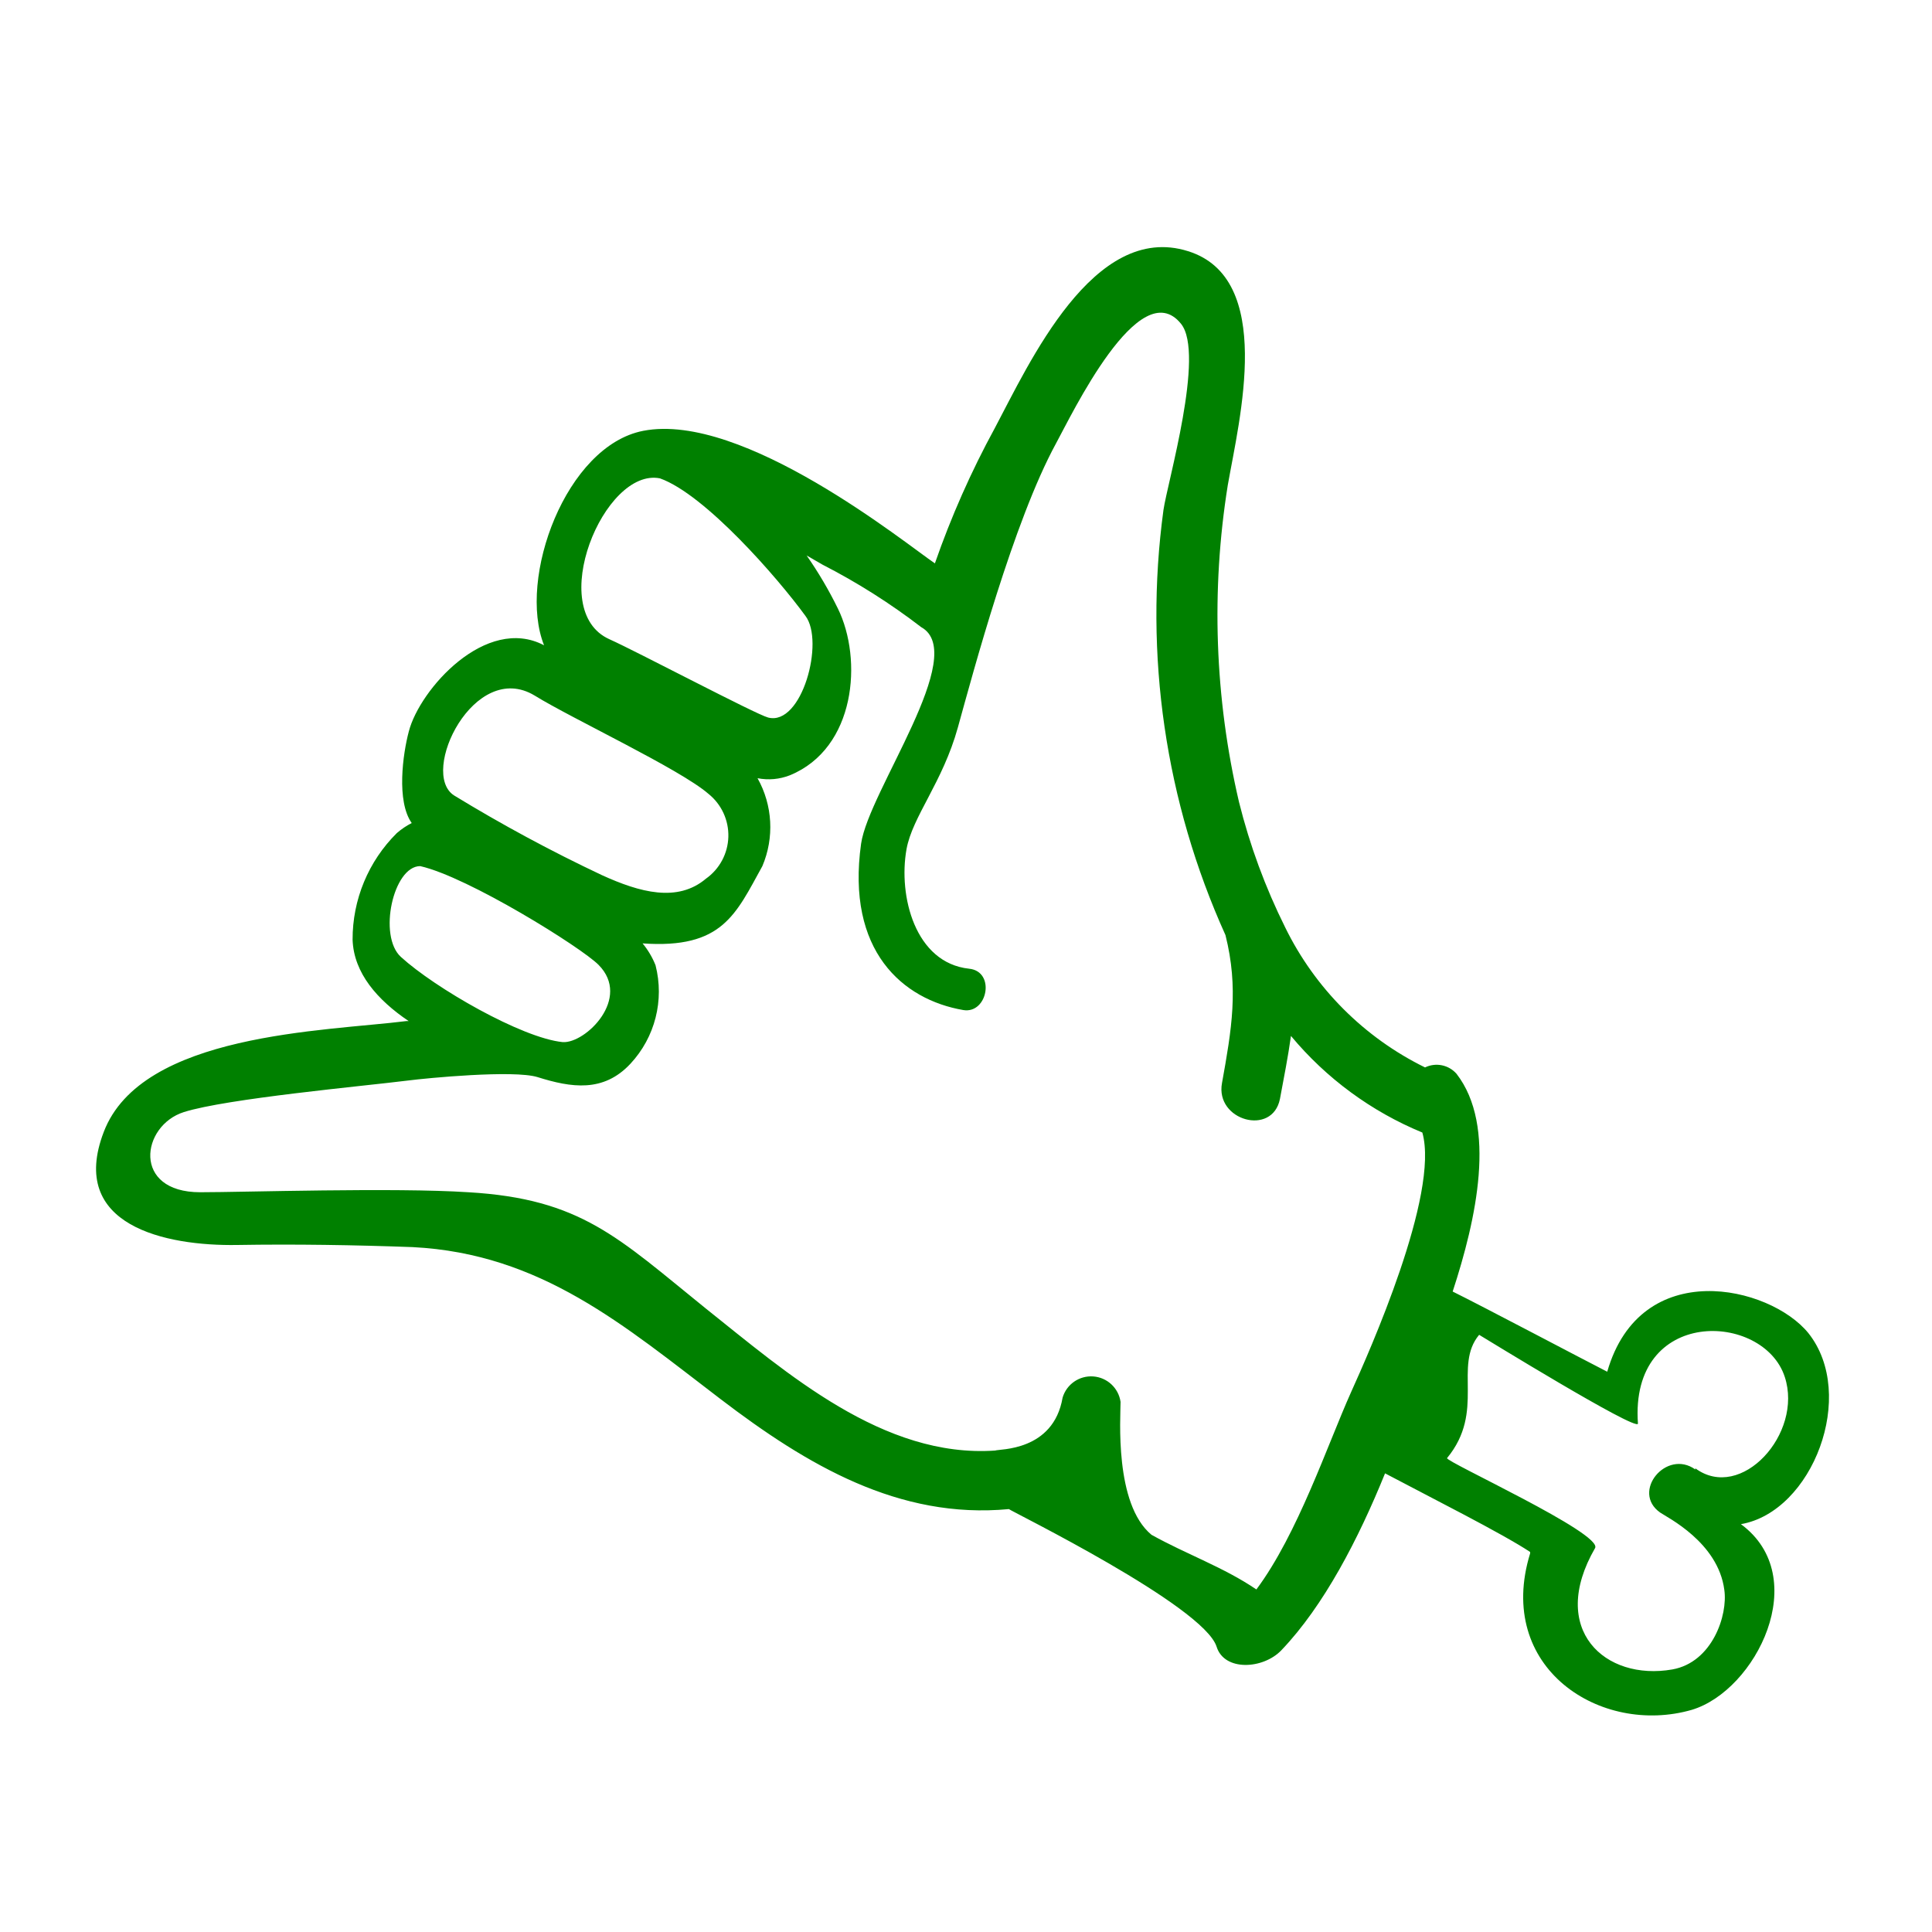
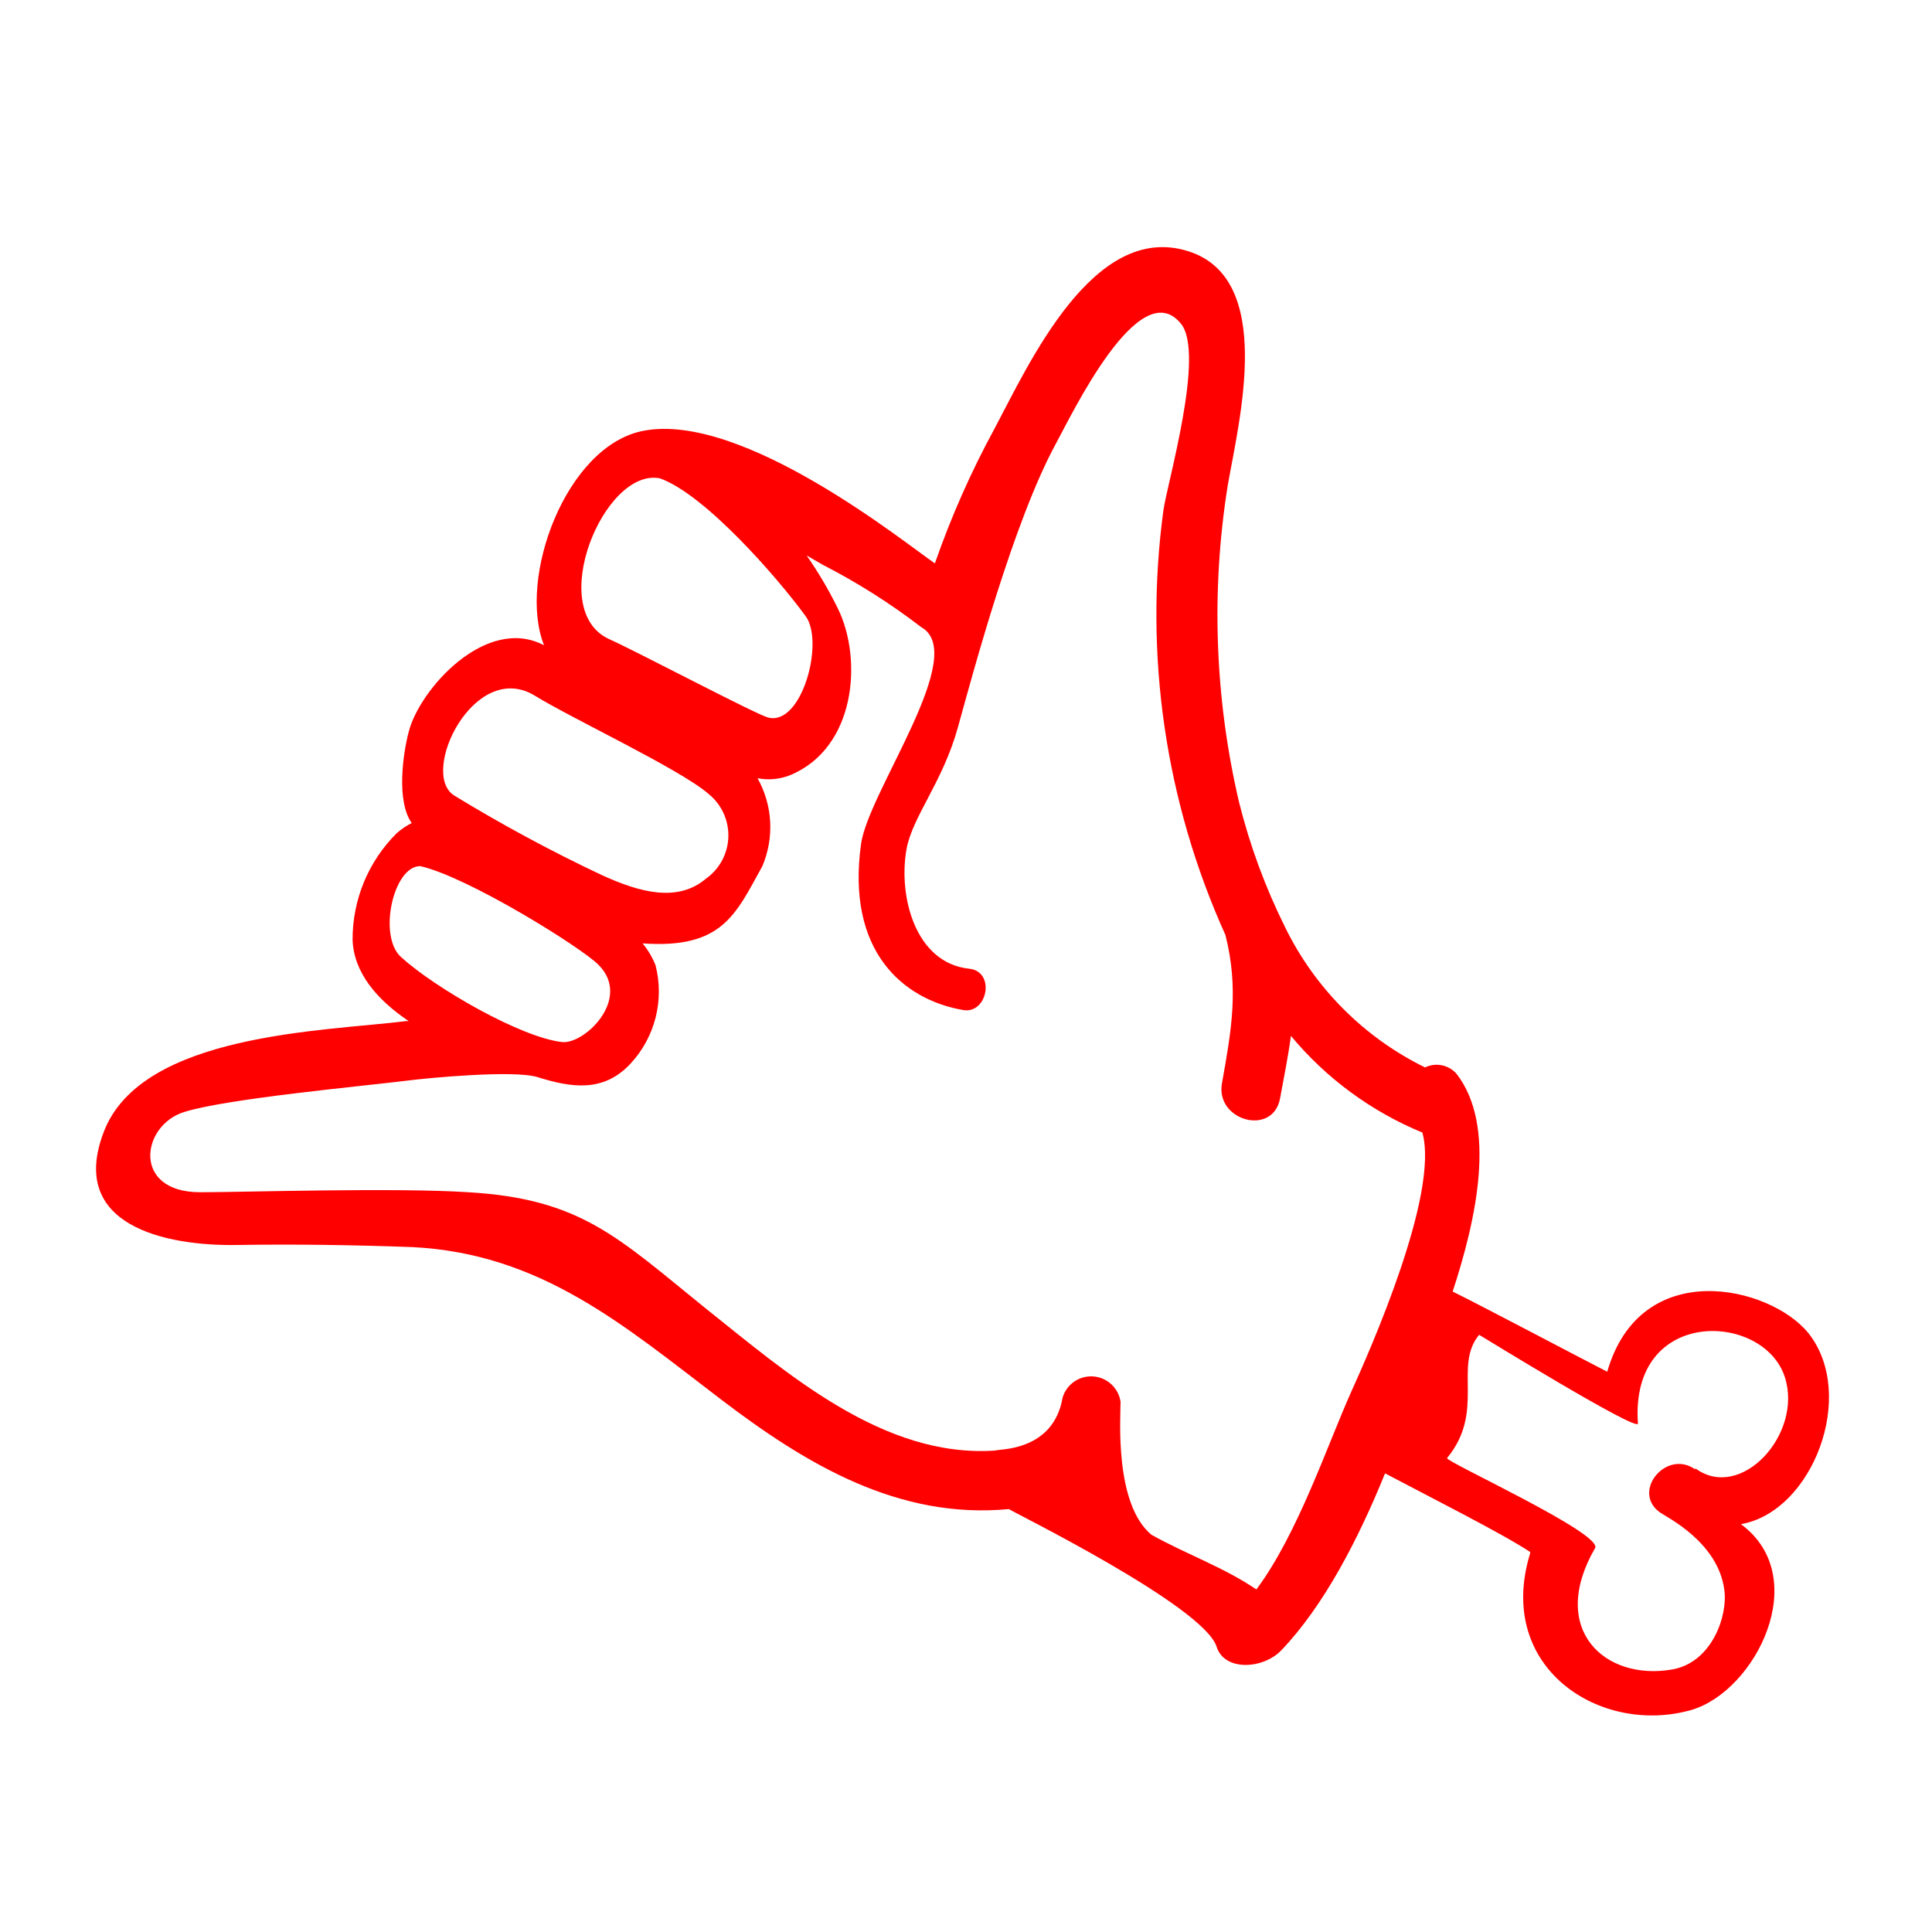
- <svg xmlns="http://www.w3.org/2000/svg" viewBox="0 0 100 100" x="0px" y="0px" style="fill:green">
+ <svg xmlns="http://www.w3.org/2000/svg" viewBox="0 0 100 100" x="0px" y="0px" style="fill:red">
  <g data-name="Layer 1">
    <path d="M93.6,69c-2-2.46-8.68-4-10.41,2-1.14-.58-6.42-3.37-8-4.15,1.23-3.76,2.29-8.57.2-11.27a1.37,1.37,0,0,0-1.63-.33A15.82,15.82,0,0,1,66.52,48a31.87,31.87,0,0,1-2.39-6.49,42.56,42.56,0,0,1-.58-16.4C64.15,21.69,66,14.4,61.49,13c-4.89-1.54-8.22,5.81-10,9.16a46.55,46.55,0,0,0-3.1,7c-1.48-1-9.94-7.87-15.1-6.86-4,.78-6.51,7.63-5.13,11.1-3-1.58-6.44,2.28-7,4.46-.31,1.16-.65,3.61.15,4.74a3.81,3.81,0,0,0-.77.52,7.73,7.73,0,0,0-2.29,5.52c.06,1.73,1.29,3.12,2.9,4.21h-.11c-4.23.53-13.72.62-15.67,5.74-1.86,4.85,3.2,5.91,6.9,5.85,3-.05,6.07,0,9.09.11,6.65.34,10.93,4.05,15.94,7.87,4.47,3.41,9.23,6.23,14.92,5.69.11.11,10.07,5,10.75,7.12.4,1.29,2.41,1.17,3.35.19,2.21-2.31,4-5.78,5.37-9.16,2.36,1.25,6.06,3.11,7.51,4.07l0,.07c-1.83,5.94,3.66,9.46,8.37,8.1,3.32-1,6.26-6.87,2.54-9.61C93.82,78.25,96.14,72.19,93.6,69ZM34.16,24.76c2.33.83,6.08,5.13,7.53,7.12,1,1.32-.18,5.71-1.93,5.26-.63-.16-6.84-3.44-8.21-4.05C28.21,31.6,31.26,24.18,34.16,24.76ZM27.67,36c1.94,1.2,7.53,3.81,9,5.09a2.75,2.75,0,0,1-.13,4.39c-1.47,1.24-3.41.72-5.4-.19a80.67,80.67,0,0,1-7.64-4.12C21.69,40,24.55,34.12,27.67,36ZM20.75,49.53c-1.19-1.08-.4-4.7,1-4.7,2.48.56,8.34,4.21,9.23,5.11,1.72,1.73-.67,4.07-1.85,4C27,53.73,22.5,51.13,20.75,49.53ZM69.93,72.06c-1.22,2.72-2.76,7.34-4.9,10.21-1.69-1.15-3.6-1.81-5.43-2.83C57.67,77.84,58,73.35,58,72.56A1.54,1.54,0,0,0,55,72.34c-.48,2.8-3.3,2.65-3.49,2.74-5.79.4-10.77-4-15-7.37-4.52-3.65-6.43-5.66-12.27-6-3.82-.25-11.61,0-13.88,0-3.54,0-3.06-3.45-.84-4.15s9.26-1.34,11.58-1.63c1-.13,5.48-.56,6.72-.18,1.75.55,3.41.81,4.81-.69a5.48,5.48,0,0,0,1.3-5.1,4.23,4.23,0,0,0-.67-1.13c4.14.29,4.82-1.51,6.2-4a5.17,5.17,0,0,0-.25-4.55,3,3,0,0,0,1.67-.15c3.42-1.4,3.78-6,2.49-8.63a20.82,20.82,0,0,0-1.62-2.75l.83.48a33.32,33.32,0,0,1,5.1,3.23c2.51,1.39-2.72,8.48-3.11,11.21-.78,5.55,2.15,8.07,5.29,8.61,1.26.21,1.68-2,.3-2.14-2.8-.3-3.67-3.77-3.24-6.18.3-1.69,1.87-3.46,2.66-6.31s2.88-10.67,5.08-14.7c.79-1.44,4.32-8.86,6.47-6.19,1.25,1.55-.71,8.23-.91,9.64a40.27,40.27,0,0,0,3.21,22c.69,2.75.32,4.88-.18,7.66-.36,1.94,2.61,2.77,3,.82.21-1.12.42-2.19.57-3.26a17.54,17.54,0,0,0,6.8,5h0C74.52,61.81,70.86,70,69.93,72.06Zm17.82,4c-1.5-1.08-3.34,1.16-1.82,2.23.36.25,3,1.54,3.32,4,.19,1.31-.62,3.75-2.69,4.12-3.48.61-6.44-2.06-4-6.28.43-.75-7.8-4.5-7.66-4.66,2-2.43.31-4.76,1.66-6.38.19.11,8.13,5,8.22,4.6-.44-6.06,6.5-5.8,7.6-2.42C93.34,74.21,90.11,77.75,87.75,76Z" />
  </g>
</svg>
